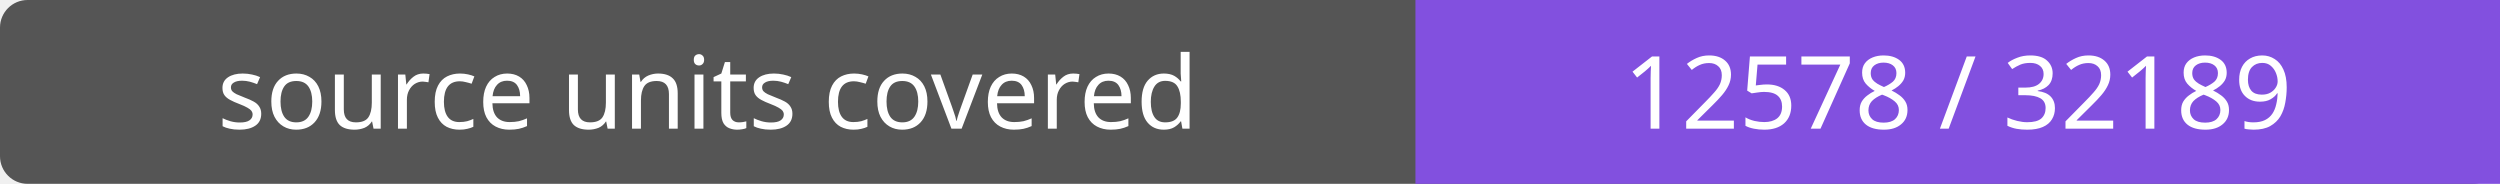
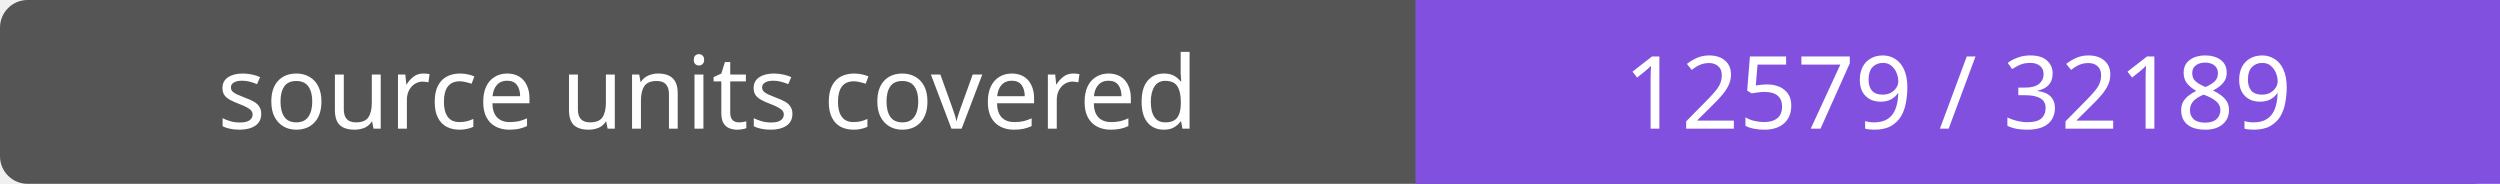
- <svg xmlns="http://www.w3.org/2000/svg" width="272" height="20" role="img" aria-label="source units covered: 12578 / 32189">
+ <svg xmlns="http://www.w3.org/2000/svg" width="272" height="20" role="img" aria-label="source units covered: 12579 / 32189">
  <rect width="272" height="20" rx="3" fill="#555" />
  <path fill="#8250df" d="M154 0h118v20H154z" />
  <g fill="#fff" text-anchor="middle" font-family="Verdana,sans-serif" font-size="11">
    <text x="77.0" y="14">source units covered</text>
-     <text x="213.0" y="14">12578 / 32189</text>
+     <text x="213.0" y="14">12579 / 32189</text>
  </g>
</svg>
